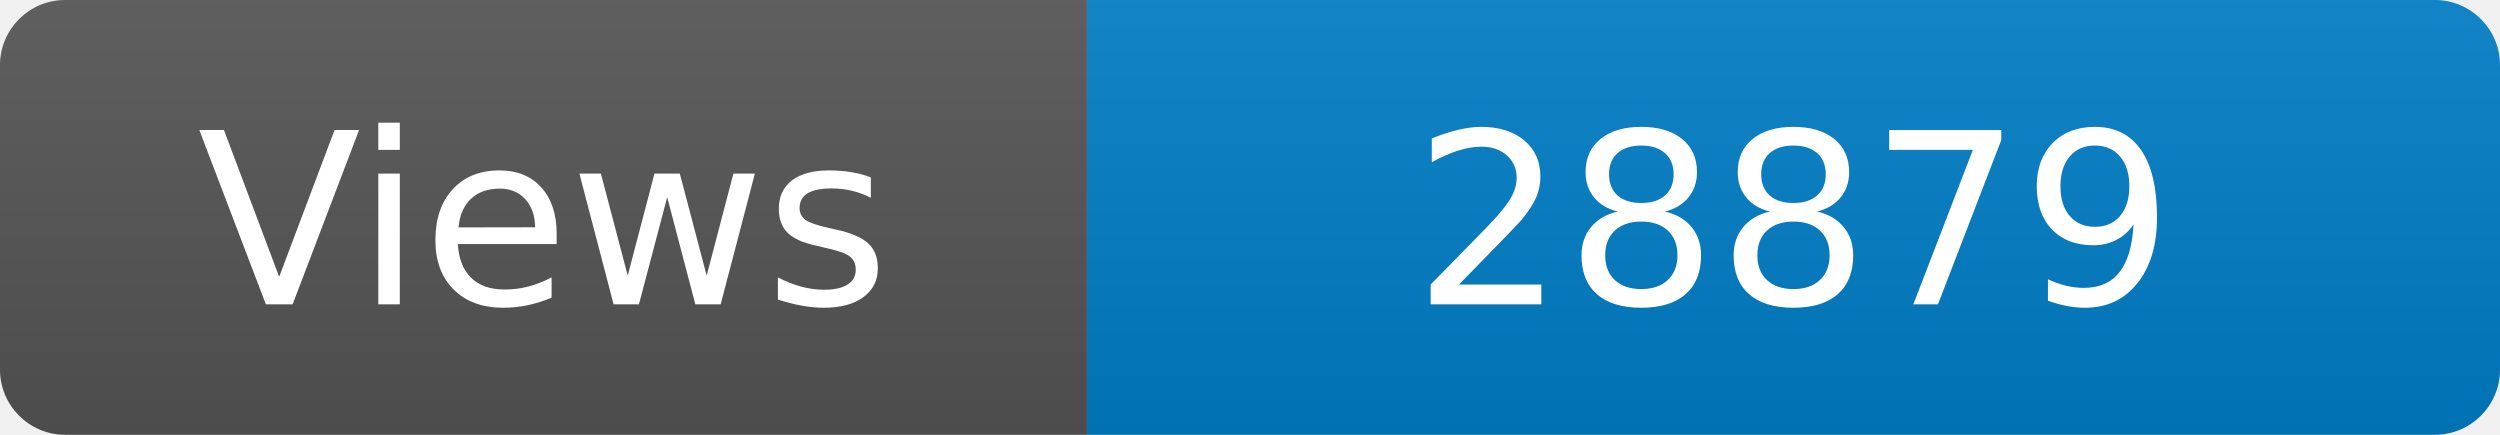
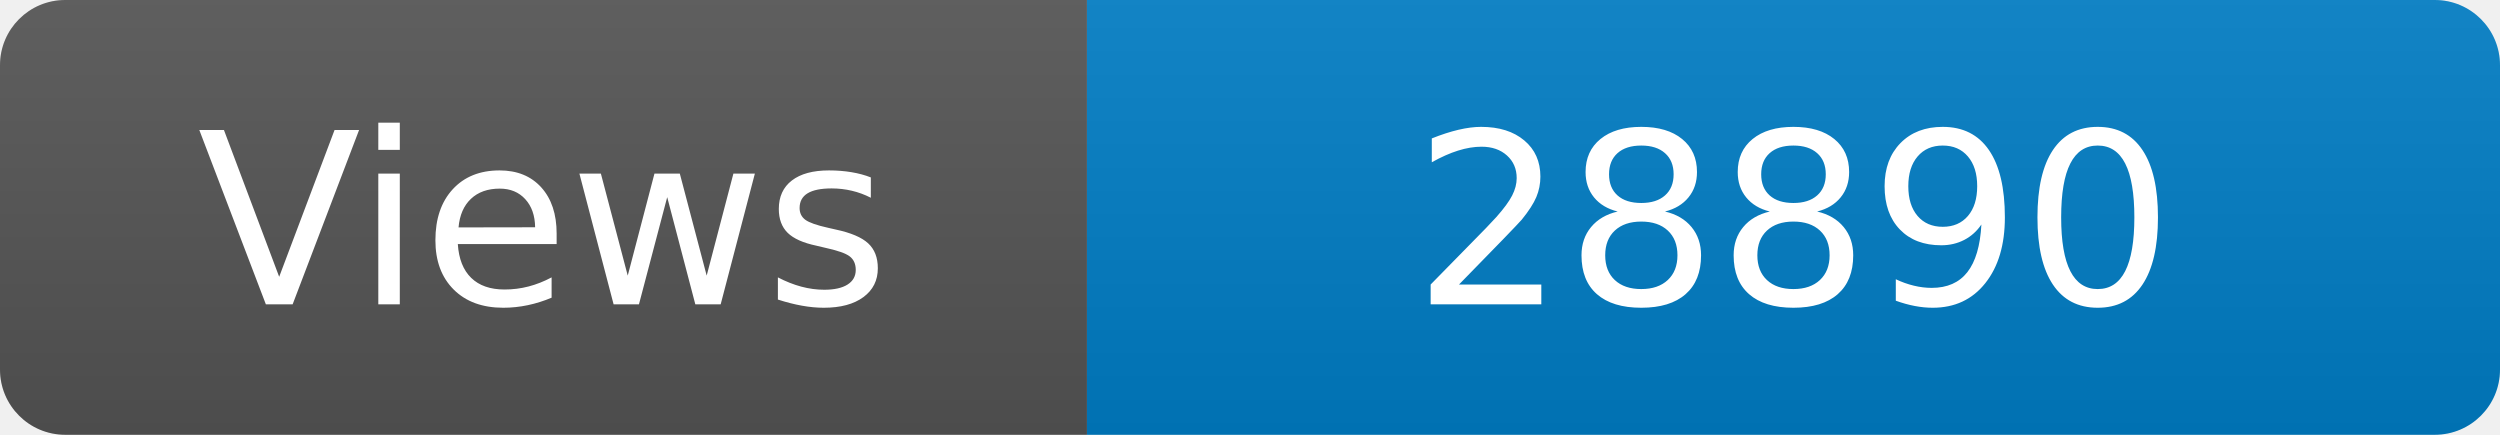
<svg xmlns="http://www.w3.org/2000/svg" width="115" height="20" role="img" aria-label="Maintained?: yes">
  <linearGradient id="s" x2="0" y2="100%">
    <stop offset="0" stop-color="#bbb" stop-opacity=".1" />
    <stop offset="1" stop-opacity=".1" />
  </linearGradient>
  <clipPath id="r">
    <rect width="115" height="20" rx="3" fill="#fff" />
  </clipPath>
  <g clip-path="url(#r)">
    <rect width="50" height="20" fill="#555" />
    <rect x="50" width="160" height="20" fill="#007ec6" />
    <rect width="115" height="20" fill="url(#s)" />
  </g>
  <g fill="#fff" text-anchor="middle" font-family="Verdana,Geneva,DejaVu Sans,sans-serif" font-size="110">
    <text x="250" y="140" transform="scale(.1)" fill="#fff">Views</text>
-     <text x="825" y="140" transform="scale(.1)" fill="#fff">28879</text>
+     <text x="825" y="140" transform="scale(.1)" fill="#fff">28890</text>
  </g>
</svg>
